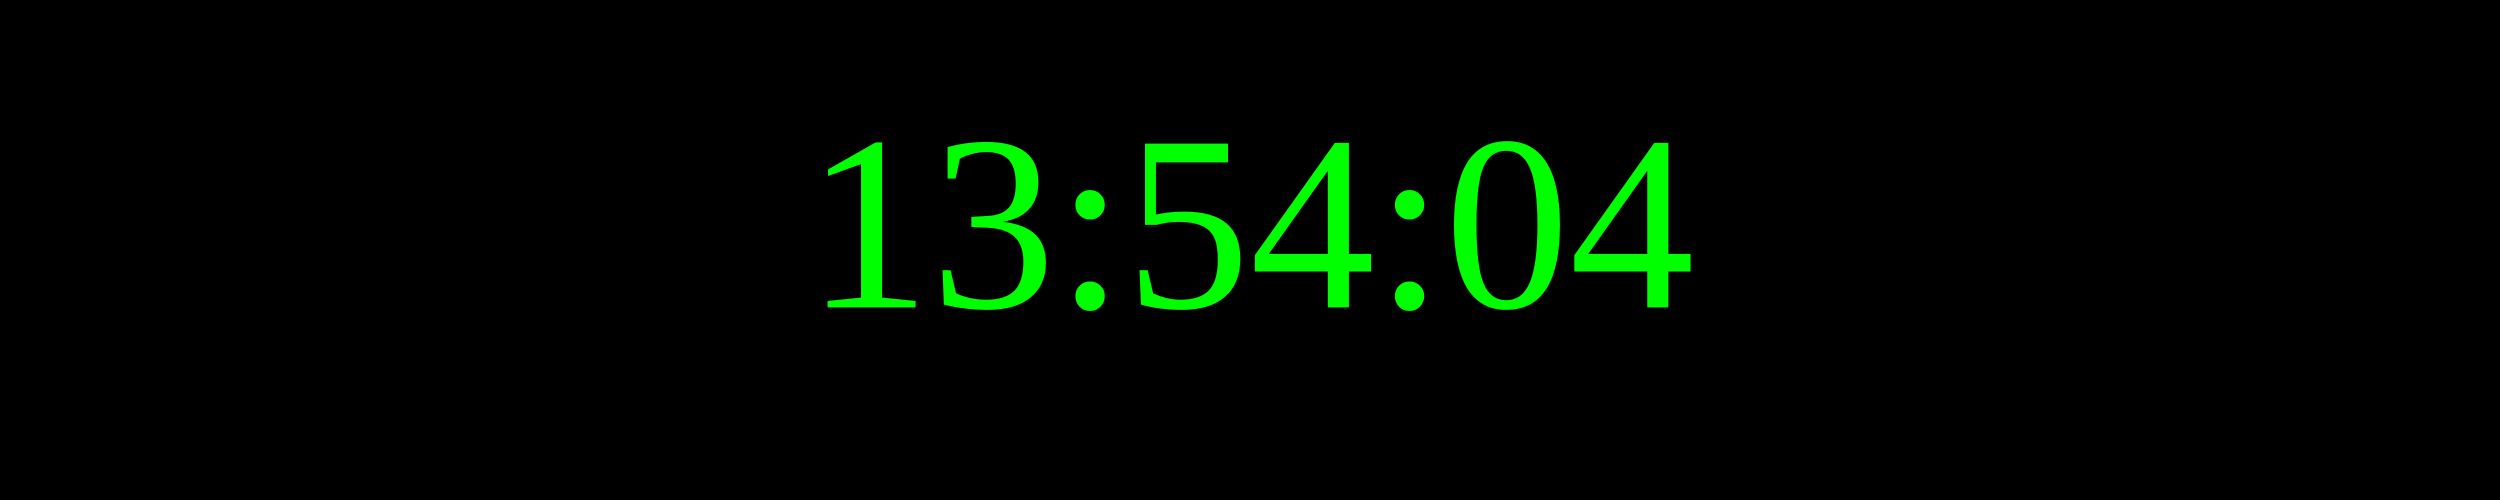
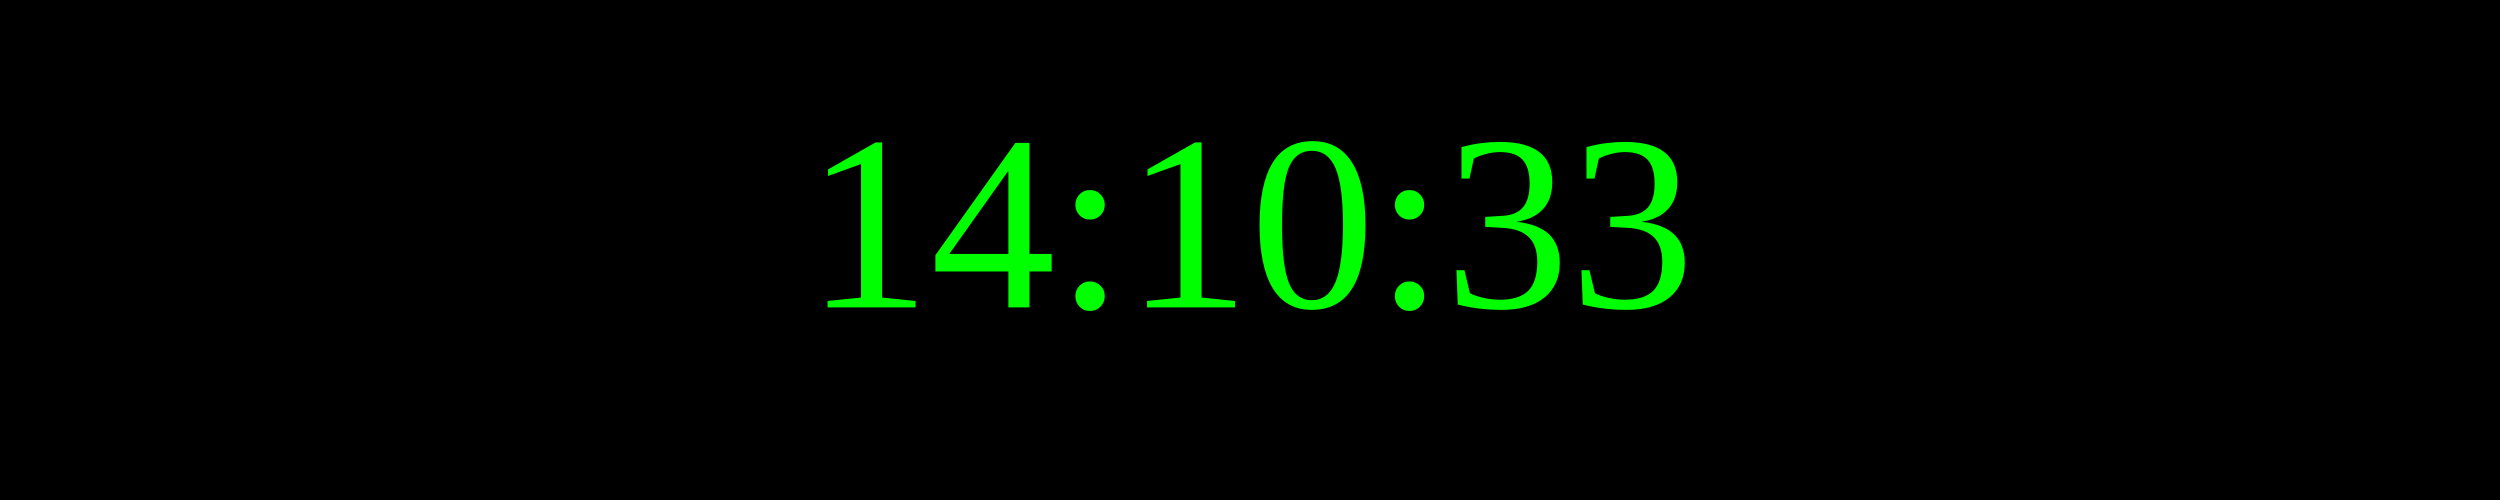
<svg xmlns="http://www.w3.org/2000/svg" width="250" height="50">
  <rect width="100%" height="100%" fill="black" />
  <text x="50%" y="50%" font-size="25" fill="lime" text-anchor="middle" dominant-baseline="middle">
- 13:54:04
+ 14:10:33
</text>
</svg>
